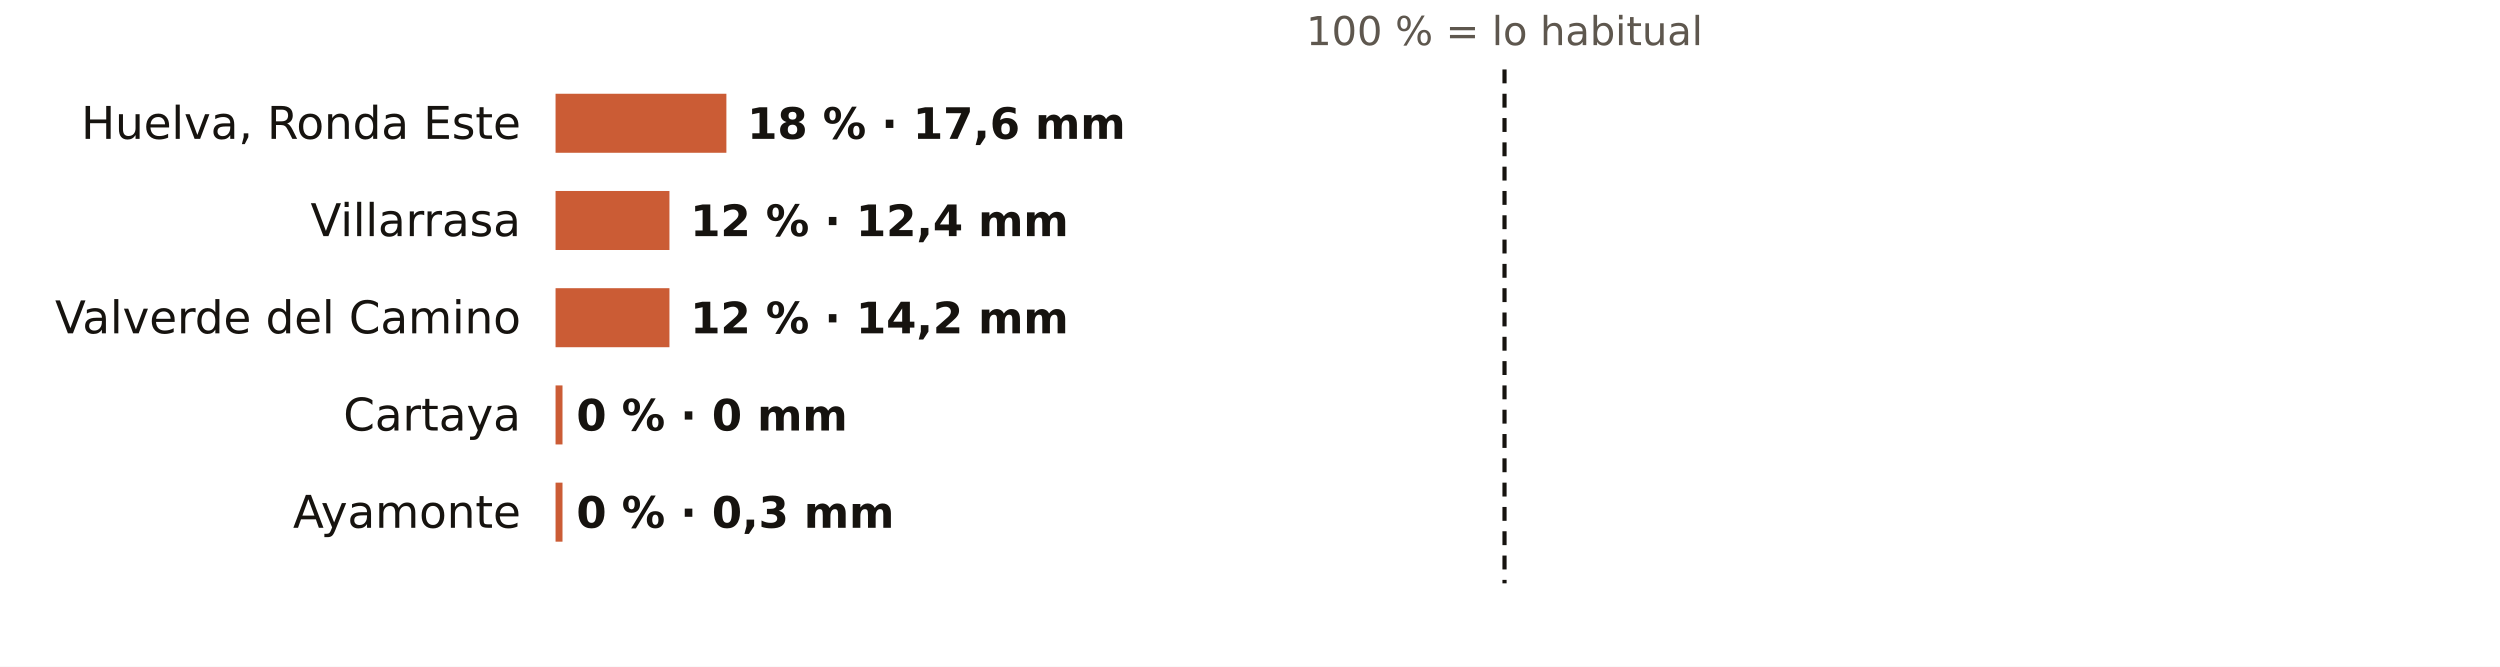
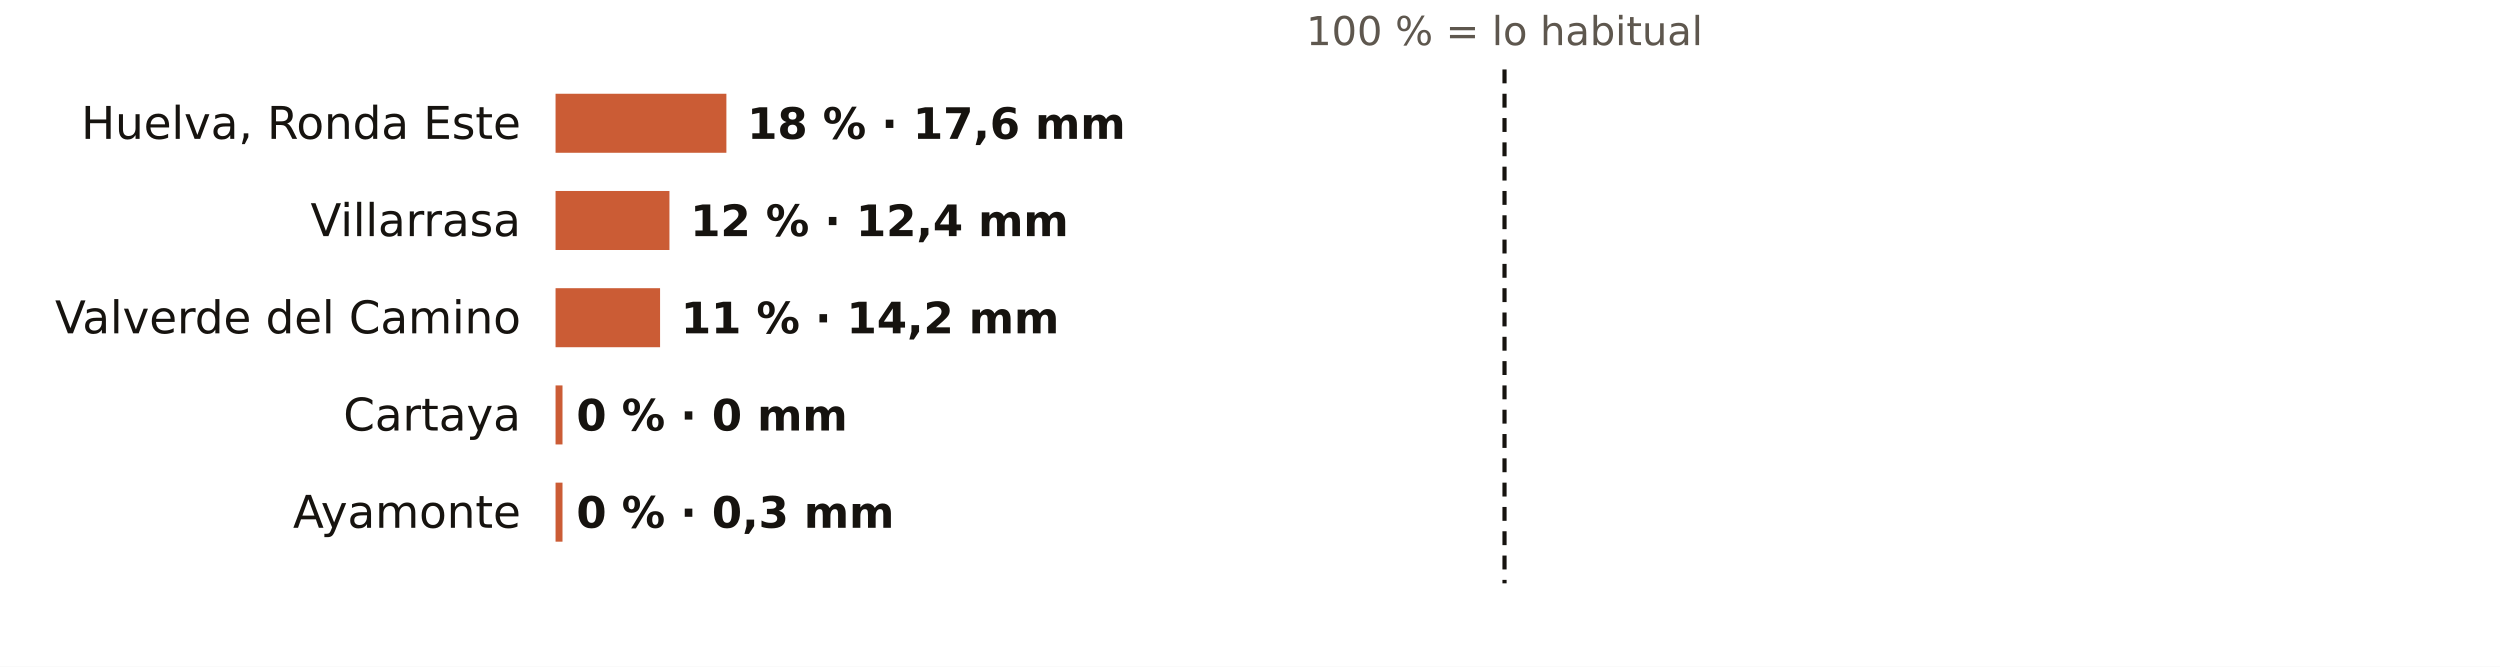
<svg xmlns="http://www.w3.org/2000/svg" viewBox="0 0 720 192" width="720" height="192" role="img" aria-label="El otoño en los pluviómetros de AEMET de Huelva: % de lo habitual">
  <rect width="720" height="192" fill="#FFFFFF" />
  <text x="433.3" y="13.0" font-size="11.5" fill="#5E574E" text-anchor="middle" font-weight="400" font-family="Public Sans, DejaVu Sans, Arial, sans-serif">100 % = lo habitual</text>
  <text x="150.0" y="40.0" font-size="13" fill="#16130F" text-anchor="end" font-weight="500" font-family="Public Sans, DejaVu Sans, Arial, sans-serif">Huelva, Ronda Este</text>
  <rect x="160" y="27" width="49.2" height="17" fill="#C4461A" opacity="0.88" />
  <text x="215.2" y="40.0" font-size="12.5" fill="#16130F" text-anchor="start" font-weight="600" font-family="Public Sans, DejaVu Sans, Arial, sans-serif">18 % · 17,6 mm</text>
  <text x="150.0" y="68.0" font-size="13" fill="#16130F" text-anchor="end" font-weight="500" font-family="Public Sans, DejaVu Sans, Arial, sans-serif">Villarrasa</text>
  <rect x="160" y="55" width="32.8" height="17" fill="#C4461A" opacity="0.88" />
  <text x="198.8" y="68.0" font-size="12.5" fill="#16130F" text-anchor="start" font-weight="600" font-family="Public Sans, DejaVu Sans, Arial, sans-serif">12 % · 12,4 mm</text>
  <text x="150.0" y="96.0" font-size="13" fill="#16130F" text-anchor="end" font-weight="500" font-family="Public Sans, DejaVu Sans, Arial, sans-serif">Valverde del Camino</text>
-   <rect x="160" y="83" width="32.8" height="17" fill="#C4461A" opacity="0.88" />
-   <text x="198.8" y="96.0" font-size="12.5" fill="#16130F" text-anchor="start" font-weight="600" font-family="Public Sans, DejaVu Sans, Arial, sans-serif">12 % · 14,2 mm</text>
+   <rect x="160" y="83" width="30.1" height="17" fill="#C4461A" opacity="0.88" />
+   <text x="196.1" y="96.0" font-size="12.5" fill="#16130F" text-anchor="start" font-weight="600" font-family="Public Sans, DejaVu Sans, Arial, sans-serif">11 % · 14,2 mm</text>
  <text x="150.0" y="124.0" font-size="13" fill="#16130F" text-anchor="end" font-weight="500" font-family="Public Sans, DejaVu Sans, Arial, sans-serif">Cartaya</text>
  <rect x="160" y="111" width="2.0" height="17" fill="#C4461A" opacity="0.88" />
  <text x="166.0" y="124.0" font-size="12.5" fill="#16130F" text-anchor="start" font-weight="600" font-family="Public Sans, DejaVu Sans, Arial, sans-serif">0 % · 0 mm</text>
  <text x="150.0" y="152.0" font-size="13" fill="#16130F" text-anchor="end" font-weight="500" font-family="Public Sans, DejaVu Sans, Arial, sans-serif">Ayamonte</text>
  <rect x="160" y="139" width="2.0" height="17" fill="#C4461A" opacity="0.88" />
  <text x="166.0" y="152.0" font-size="12.5" fill="#16130F" text-anchor="start" font-weight="600" font-family="Public Sans, DejaVu Sans, Arial, sans-serif">0 % · 0,3 mm</text>
  <line x1="433.3" x2="433.3" y1="20" y2="168" stroke="#16130F" stroke-width="1.2" stroke-dasharray="4 3" />
</svg>
